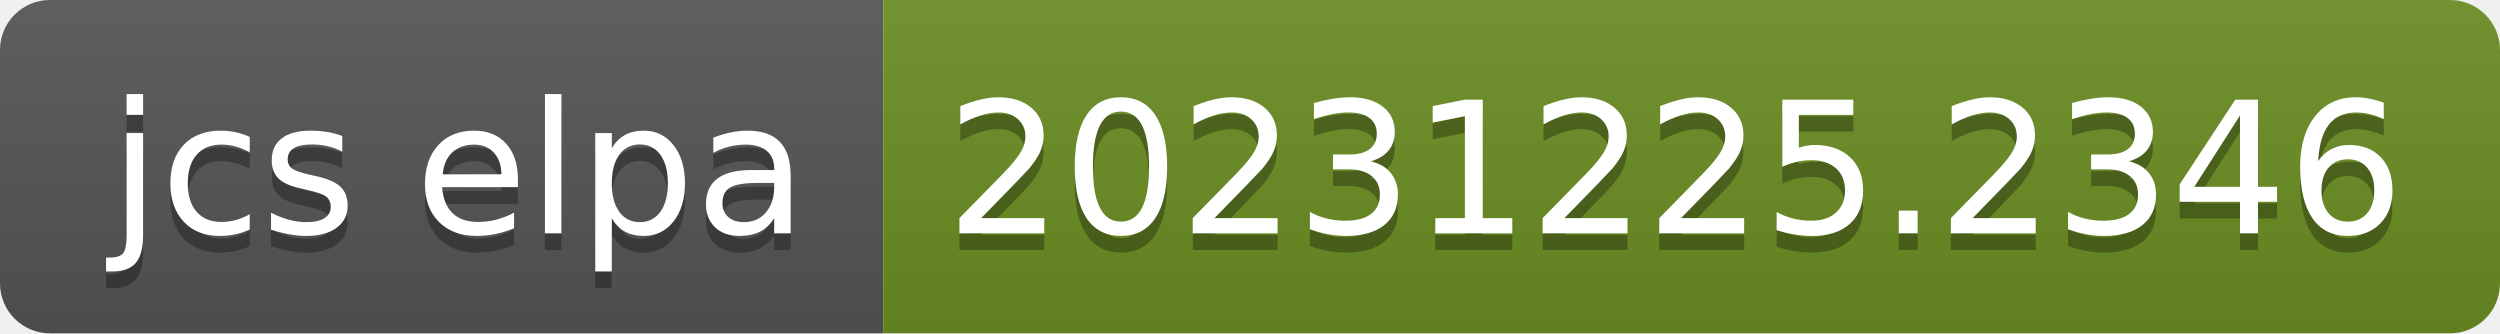
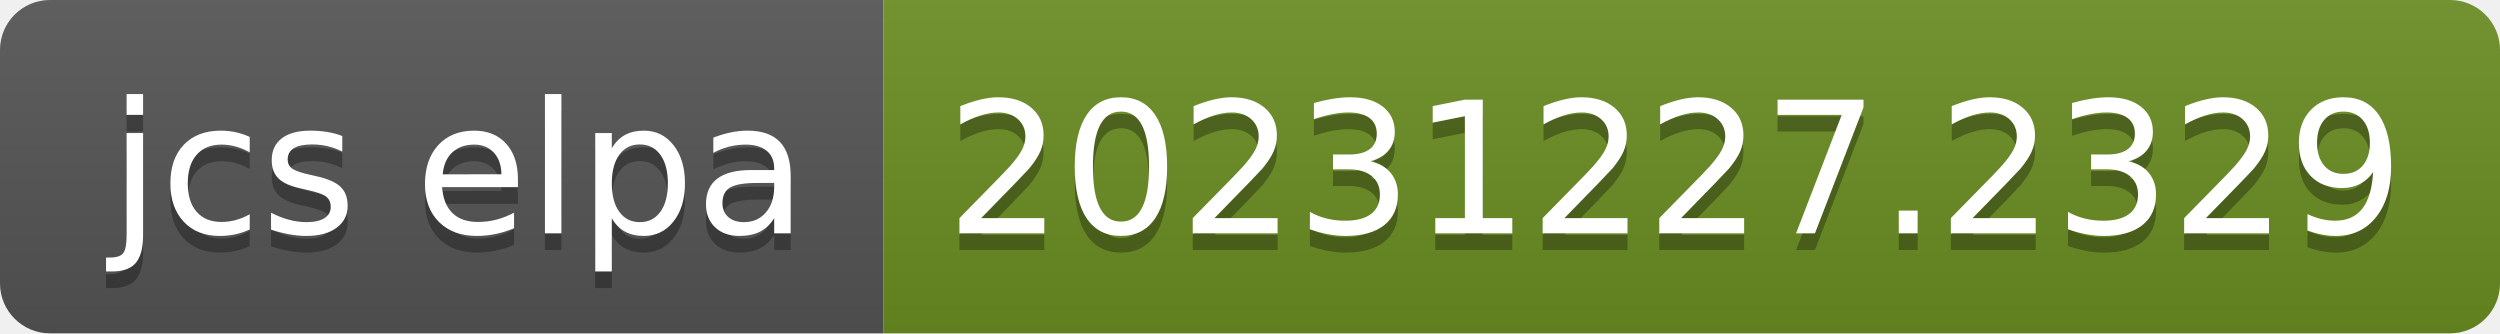
- <svg xmlns="http://www.w3.org/2000/svg" width="150" height="20" role="img" aria-label="jcs elpa: 20231225.2346">
+ <svg xmlns="http://www.w3.org/2000/svg" width="150" height="20" role="img" aria-label="jcs elpa: 20231227.2329">
  <linearGradient id="s" x2="0" y2="100%">
    <stop offset="0" stop-color="#bbb" stop-opacity=".1" />
    <stop offset="1" stop-opacity=".1" />
  </linearGradient>
  <clipPath id="r">
    <rect width="150" height="20" rx="3" fill="#fff" />
  </clipPath>
  <g clip-path="url(#r)">
    <rect width="53" height="20" fill="#555" />
    <rect x="53" width="97" height="20" fill="#6b8e23" />
    <rect width="150" height="20" fill="url(#s)" />
  </g>
  <g fill="#fff" text-anchor="middle" font-family="Verdana,Geneva,DejaVu Sans,sans-serif" text-rendering="geometricPrecision" font-size="110">
    <text aria-hidden="true" x="275" y="150" fill="#010101" fill-opacity=".3" transform="scale(.1)" textLength="430">jcs elpa</text>
    <text x="275" y="140" transform="scale(.1)" fill="#fff" textLength="430">jcs elpa</text>
-     <text aria-hidden="true" x="1005" y="150" fill="#010101" fill-opacity=".3" transform="scale(.1)" textLength="870">20231225.2346</text>
-     <text x="1005" y="140" transform="scale(.1)" fill="#fff" textLength="870">20231225.2346</text>
+     <text aria-hidden="true" x="1005" y="150" fill="#010101" fill-opacity=".3" transform="scale(.1)" textLength="870">20231227.2329</text>
+     <text x="1005" y="140" transform="scale(.1)" fill="#fff" textLength="870">20231227.2329</text>
  </g>
</svg>
